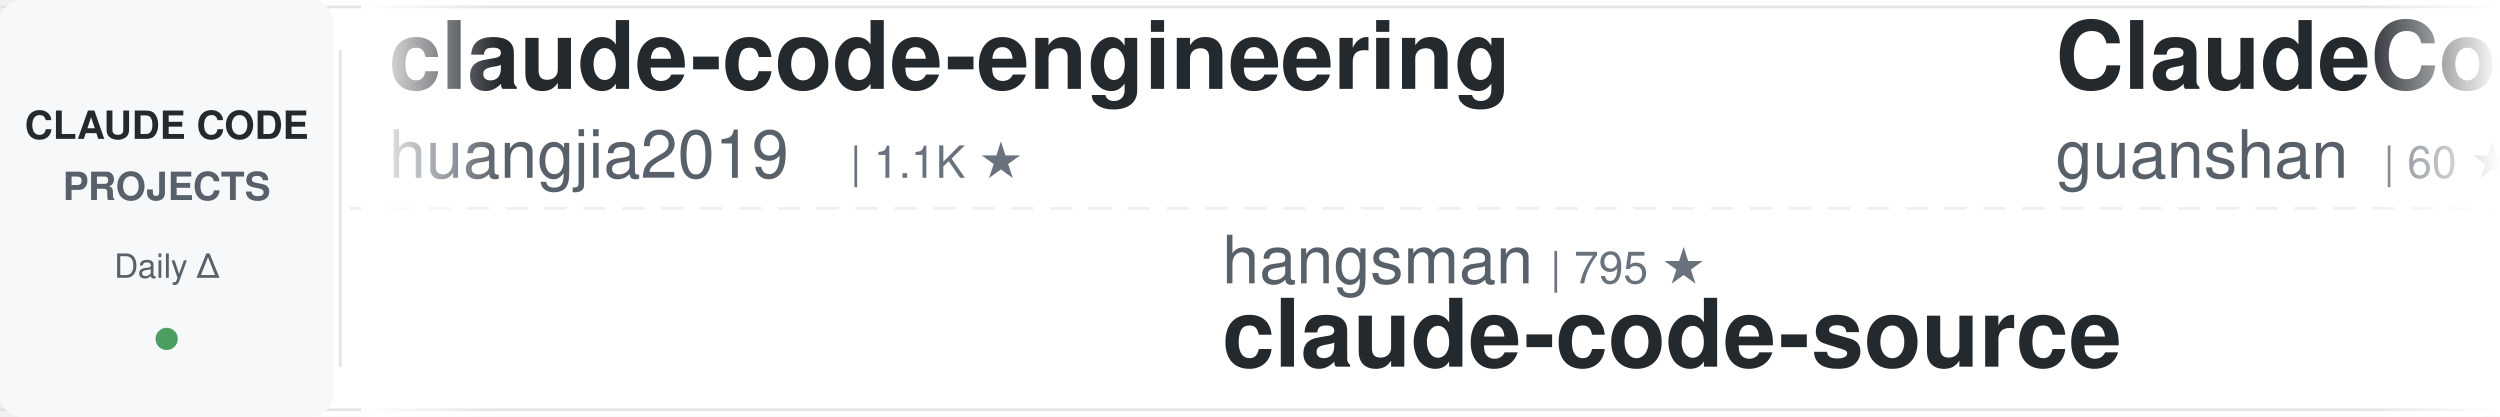
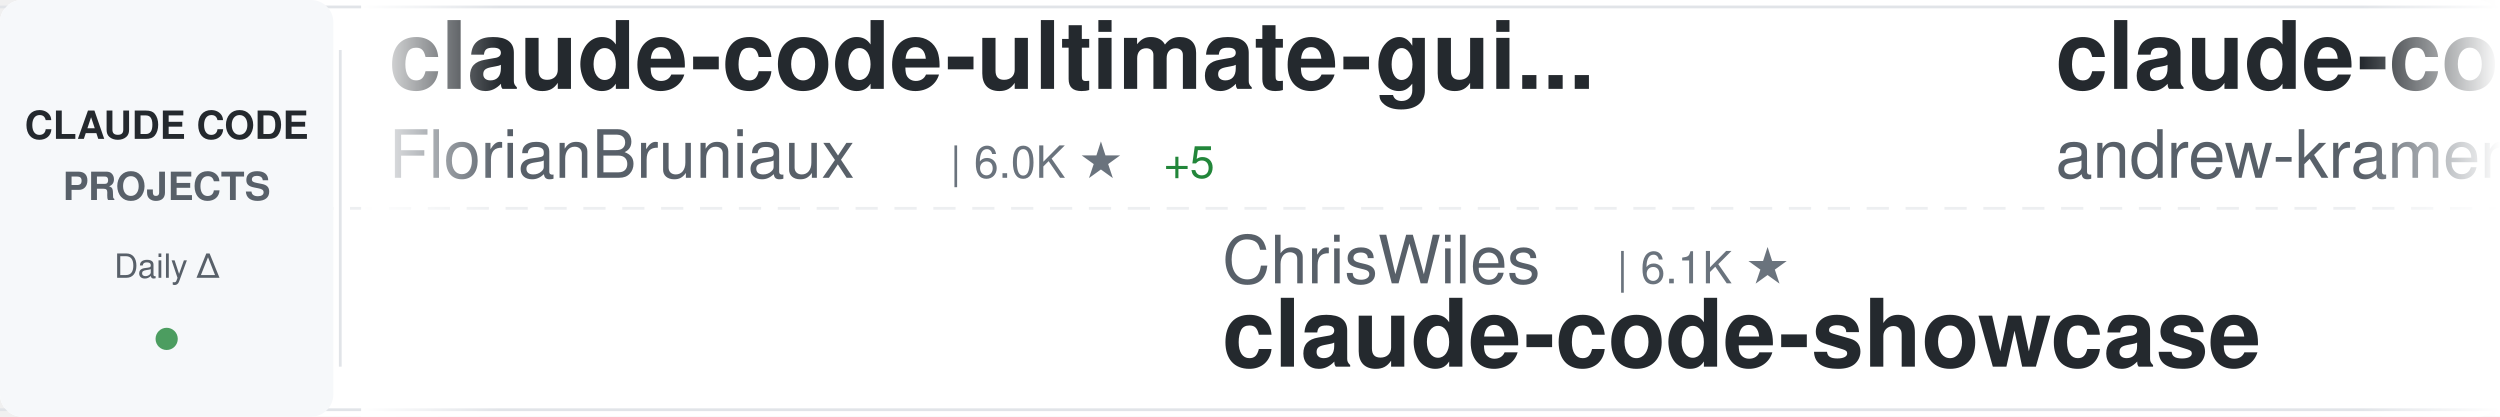
<svg xmlns="http://www.w3.org/2000/svg" width="900" height="150">
  <defs>
    <linearGradient id="awesomeLeftFade" x1="0%" y1="0%" x2="100%" y2="0%">
      <stop offset="0%" style="stop-color:#ffffff;stop-opacity:1" />
      <stop offset="100%" style="stop-color:#ffffff;stop-opacity:0" />
    </linearGradient>
    <linearGradient id="awesomeRightFade" x1="0%" y1="0%" x2="100%" y2="0%">
      <stop offset="0%" style="stop-color:#ffffff;stop-opacity:0" />
      <stop offset="100%" style="stop-color:#ffffff;stop-opacity:1" />
    </linearGradient>
  </defs>
  <rect width="900" height="150" fill="#ffffff" rx="8" />
  <rect x="0" y="2" width="900" height="1" fill="#e1e4e8" />
  <rect x="0" y="147" width="900" height="1" fill="#e1e4e8" />
  <line x1="0" y1="75" x2="900" y2="75" stroke="#e1e4e8" stroke-width="1" stroke-dasharray="8 6" opacity="0.6" />
  <rect x="0" y="0" width="120" height="150" fill="#f6f8fa" rx="8" />
  <text x="60" y="50" font-family="-apple-system, BlinkMacSystemFont, 'Segoe UI', Helvetica, Arial, sans-serif" font-size="14" font-weight="600" fill="#24292e" text-anchor="middle">CLAUDE CODE</text>
  <text x="60" y="72" font-family="-apple-system, BlinkMacSystemFont, 'Segoe UI', Helvetica, Arial, sans-serif" font-size="14" font-weight="600" fill="#586069" text-anchor="middle">PROJECTS</text>
  <text x="60" y="100" font-family="-apple-system, BlinkMacSystemFont, 'Segoe UI', Helvetica, Arial, sans-serif" font-size="12" font-weight="500" fill="#586069" text-anchor="middle">Daily Δ</text>
  <circle cx="60" cy="122" r="4" fill="#22863a" opacity="0.8" />
  <rect x="122" y="18" width="1" height="114" fill="#e1e4e8" />
  <clipPath id="awesomeTickerClip">
    <rect x="130" y="0" width="770" height="150" />
  </clipPath>
  <g clip-path="url(#awesomeTickerClip)">
    <g id="awesomeTickerItems">
      <animateTransform attributeName="transform" attributeType="XML" type="translate" from="0 0" to="-3000 0" dur="54s" repeatCount="indefinite" />
      <g transform="translate(0, 0)">
-         <text x="140" y="32" font-family="-apple-system, BlinkMacSystemFont, 'Segoe UI', Helvetica, Arial, sans-serif" font-size="34" font-weight="600" fill="#24292e">claude-code-engineering</text>
-         <text x="140" y="64" font-family="-apple-system, BlinkMacSystemFont, 'Segoe UI', Helvetica, Arial, sans-serif" font-size="24" font-weight="400" fill="#586069">huangjia2019</text>
-         <text x="306" y="64" font-family="-apple-system, BlinkMacSystemFont, 'Segoe UI', Helvetica, Arial, sans-serif" font-size="16" font-weight="500" fill="#6a737d">| 1.1K ★</text>
+         <text x="140" y="32" font-family="-apple-system, BlinkMacSystemFont, 'Segoe UI', Helvetica, Arial, sans-serif" font-size="34" font-weight="600" fill="#24292e">claude-code-ultimate-gui...</text>
+         <text x="140" y="64" font-family="-apple-system, BlinkMacSystemFont, 'Segoe UI', Helvetica, Arial, sans-serif" font-size="24" font-weight="400" fill="#586069">FlorianBruniaux</text>
+         <text x="342" y="64" font-family="-apple-system, BlinkMacSystemFont, 'Segoe UI', Helvetica, Arial, sans-serif" font-size="16" font-weight="500" fill="#6a737d">| 6.0K ★</text>
+         <text x="419" y="64" font-family="-apple-system, BlinkMacSystemFont, 'Segoe UI', Helvetica, Arial, sans-serif" font-size="16" font-weight="500" fill="#22863a"> +5</text>
      </g>
      <g transform="translate(300, 0)">
-         <text x="140" y="102" font-family="-apple-system, BlinkMacSystemFont, 'Segoe UI', Helvetica, Arial, sans-serif" font-size="24" font-weight="400" fill="#586069">hangsman</text>
-         <text x="258" y="102" font-family="-apple-system, BlinkMacSystemFont, 'Segoe UI', Helvetica, Arial, sans-serif" font-size="16" font-weight="500" fill="#6a737d">| 795 ★</text>
+         <text x="140" y="102" font-family="-apple-system, BlinkMacSystemFont, 'Segoe UI', Helvetica, Arial, sans-serif" font-size="24" font-weight="400" fill="#586069">ChrisWiles</text>
+         <text x="282" y="102" font-family="-apple-system, BlinkMacSystemFont, 'Segoe UI', Helvetica, Arial, sans-serif" font-size="16" font-weight="500" fill="#6a737d">| 6.1K ★</text>
+         <text x="140" y="132" font-family="-apple-system, BlinkMacSystemFont, 'Segoe UI', Helvetica, Arial, sans-serif" font-size="34" font-weight="600" fill="#24292e">claude-code-showcase</text>
+       </g>
+       <g transform="translate(600, 0)">
+         <text x="140" y="32" font-family="-apple-system, BlinkMacSystemFont, 'Segoe UI', Helvetica, Arial, sans-serif" font-size="34" font-weight="600" fill="#24292e">claude-code-source-build</text>
+         <text x="140" y="64" font-family="-apple-system, BlinkMacSystemFont, 'Segoe UI', Helvetica, Arial, sans-serif" font-size="24" font-weight="400" fill="#586069">andrew-kramer-inno</text>
+         <text x="378" y="64" font-family="-apple-system, BlinkMacSystemFont, 'Segoe UI', Helvetica, Arial, sans-serif" font-size="16" font-weight="500" fill="#6a737d">| 595 ★</text>
+       </g>
+       <g transform="translate(900, 0)">
+         <text x="140" y="102" font-family="-apple-system, BlinkMacSystemFont, 'Segoe UI', Helvetica, Arial, sans-serif" font-size="24" font-weight="400" fill="#586069">guanshan</text>
+         <text x="258" y="102" font-family="-apple-system, BlinkMacSystemFont, 'Segoe UI', Helvetica, Arial, sans-serif" font-size="16" font-weight="500" fill="#6a737d">| 60 ★</text>
+         <text x="140" y="132" font-family="-apple-system, BlinkMacSystemFont, 'Segoe UI', Helvetica, Arial, sans-serif" font-size="34" font-weight="600" fill="#24292e">ClaudeCode</text>
+       </g>
+       <g transform="translate(1200, 0)">
+         <text x="140" y="32" font-family="-apple-system, BlinkMacSystemFont, 'Segoe UI', Helvetica, Arial, sans-serif" font-size="34" font-weight="600" fill="#24292e">claude-code-from-source</text>
+         <text x="140" y="64" font-family="-apple-system, BlinkMacSystemFont, 'Segoe UI', Helvetica, Arial, sans-serif" font-size="24" font-weight="400" fill="#586069">alejandrobalderas</text>
+         <text x="366" y="64" font-family="-apple-system, BlinkMacSystemFont, 'Segoe UI', Helvetica, Arial, sans-serif" font-size="16" font-weight="500" fill="#6a737d">| 2.9K ★</text>
+         <text x="443" y="64" font-family="-apple-system, BlinkMacSystemFont, 'Segoe UI', Helvetica, Arial, sans-serif" font-size="16" font-weight="500" fill="#22863a"> +1</text>
+       </g>
+       <g transform="translate(1500, 0)">
+         <text x="140" y="102" font-family="-apple-system, BlinkMacSystemFont, 'Segoe UI', Helvetica, Arial, sans-serif" font-size="24" font-weight="400" fill="#586069">oboard</text>
+         <text x="234" y="102" font-family="-apple-system, BlinkMacSystemFont, 'Segoe UI', Helvetica, Arial, sans-serif" font-size="16" font-weight="500" fill="#6a737d">| 3.3K ★</text>
+         <text x="140" y="132" font-family="-apple-system, BlinkMacSystemFont, 'Segoe UI', Helvetica, Arial, sans-serif" font-size="34" font-weight="600" fill="#24292e">claude-code-rev</text>
+       </g>
+       <g transform="translate(1800, 0)">
+         <text x="140" y="32" font-family="-apple-system, BlinkMacSystemFont, 'Segoe UI', Helvetica, Arial, sans-serif" font-size="34" font-weight="600" fill="#24292e">free-claude-code</text>
+         <text x="140" y="64" font-family="-apple-system, BlinkMacSystemFont, 'Segoe UI', Helvetica, Arial, sans-serif" font-size="24" font-weight="400" fill="#586069">Alishahryar1</text>
+         <text x="306" y="64" font-family="-apple-system, BlinkMacSystemFont, 'Segoe UI', Helvetica, Arial, sans-serif" font-size="16" font-weight="500" fill="#6a737d">| 56.0K ★</text>
+         <text x="392" y="64" font-family="-apple-system, BlinkMacSystemFont, 'Segoe UI', Helvetica, Arial, sans-serif" font-size="16" font-weight="500" fill="#22863a"> +16</text>
+       </g>
+       <g transform="translate(2100, 0)">
+         <text x="140" y="102" font-family="-apple-system, BlinkMacSystemFont, 'Segoe UI', Helvetica, Arial, sans-serif" font-size="24" font-weight="400" fill="#586069">JrCx7scC</text>
+         <text x="258" y="102" font-family="-apple-system, BlinkMacSystemFont, 'Segoe UI', Helvetica, Arial, sans-serif" font-size="16" font-weight="500" fill="#6a737d">| 376 ★</text>
        <text x="140" y="132" font-family="-apple-system, BlinkMacSystemFont, 'Segoe UI', Helvetica, Arial, sans-serif" font-size="34" font-weight="600" fill="#24292e">claude-code-source</text>
      </g>
-       <g transform="translate(600, 0)">
-         <text x="140" y="32" font-family="-apple-system, BlinkMacSystemFont, 'Segoe UI', Helvetica, Arial, sans-serif" font-size="34" font-weight="600" fill="#24292e">ClaudeCode</text>
-         <text x="140" y="64" font-family="-apple-system, BlinkMacSystemFont, 'Segoe UI', Helvetica, Arial, sans-serif" font-size="24" font-weight="400" fill="#586069">guanshan</text>
-         <text x="258" y="64" font-family="-apple-system, BlinkMacSystemFont, 'Segoe UI', Helvetica, Arial, sans-serif" font-size="16" font-weight="500" fill="#6a737d">| 60 ★</text>
-         <text x="317" y="64" font-family="-apple-system, BlinkMacSystemFont, 'Segoe UI', Helvetica, Arial, sans-serif" font-size="16" font-weight="500" fill="#cb2431"> -1</text>
-       </g>
-       <g transform="translate(900, 0)">
-         <text x="140" y="102" font-family="-apple-system, BlinkMacSystemFont, 'Segoe UI', Helvetica, Arial, sans-serif" font-size="24" font-weight="400" fill="#586069">ChinaSiro</text>
-         <text x="270" y="102" font-family="-apple-system, BlinkMacSystemFont, 'Segoe UI', Helvetica, Arial, sans-serif" font-size="16" font-weight="500" fill="#6a737d">| 9.7K ★</text>
-         <text x="140" y="132" font-family="-apple-system, BlinkMacSystemFont, 'Segoe UI', Helvetica, Arial, sans-serif" font-size="34" font-weight="600" fill="#24292e">claude-code-sourcemap</text>
-       </g>
-       <g transform="translate(1200, 0)">
-         <text x="140" y="32" font-family="-apple-system, BlinkMacSystemFont, 'Segoe UI', Helvetica, Arial, sans-serif" font-size="34" font-weight="600" fill="#24292e">claude_codex_bridge</text>
-         <text x="140" y="64" font-family="-apple-system, BlinkMacSystemFont, 'Segoe UI', Helvetica, Arial, sans-serif" font-size="24" font-weight="400" fill="#586069">SeemSeam</text>
-         <text x="258" y="64" font-family="-apple-system, BlinkMacSystemFont, 'Segoe UI', Helvetica, Arial, sans-serif" font-size="16" font-weight="500" fill="#6a737d">| 3.5K ★</text>
-         <text x="335" y="64" font-family="-apple-system, BlinkMacSystemFont, 'Segoe UI', Helvetica, Arial, sans-serif" font-size="16" font-weight="500" fill="#22863a"> +1</text>
-       </g>
-       <g transform="translate(1500, 0)">
-         <text x="140" y="102" font-family="-apple-system, BlinkMacSystemFont, 'Segoe UI', Helvetica, Arial, sans-serif" font-size="24" font-weight="400" fill="#586069">VoltAgent</text>
-         <text x="270" y="102" font-family="-apple-system, BlinkMacSystemFont, 'Segoe UI', Helvetica, Arial, sans-serif" font-size="16" font-weight="500" fill="#6a737d">| 25.3K ★</text>
-         <text x="356" y="102" font-family="-apple-system, BlinkMacSystemFont, 'Segoe UI', Helvetica, Arial, sans-serif" font-size="16" font-weight="500" fill="#22863a"> +5</text>
-         <text x="140" y="132" font-family="-apple-system, BlinkMacSystemFont, 'Segoe UI', Helvetica, Arial, sans-serif" font-size="34" font-weight="600" fill="#24292e">awesome-claude-code-suba...</text>
-       </g>
-       <g transform="translate(1800, 0)">
-         <text x="140" y="32" font-family="-apple-system, BlinkMacSystemFont, 'Segoe UI', Helvetica, Arial, sans-serif" font-size="34" font-weight="600" fill="#24292e">claude-code-from-scratch</text>
-         <text x="140" y="64" font-family="-apple-system, BlinkMacSystemFont, 'Segoe UI', Helvetica, Arial, sans-serif" font-size="24" font-weight="400" fill="#586069">Windy3f3f3f3f</text>
-         <text x="318" y="64" font-family="-apple-system, BlinkMacSystemFont, 'Segoe UI', Helvetica, Arial, sans-serif" font-size="16" font-weight="500" fill="#6a737d">| 2.7K ★</text>
-       </g>
-       <g transform="translate(2100, 0)">
-         <text x="140" y="102" font-family="-apple-system, BlinkMacSystemFont, 'Segoe UI', Helvetica, Arial, sans-serif" font-size="24" font-weight="400" fill="#586069">Chachamaru127</text>
-         <text x="318" y="102" font-family="-apple-system, BlinkMacSystemFont, 'Segoe UI', Helvetica, Arial, sans-serif" font-size="16" font-weight="500" fill="#6a737d">| 3.1K ★</text>
-         <text x="140" y="132" font-family="-apple-system, BlinkMacSystemFont, 'Segoe UI', Helvetica, Arial, sans-serif" font-size="34" font-weight="600" fill="#24292e">claude-code-harness</text>
-       </g>
      <g transform="translate(2400, 0)">
-         <text x="140" y="32" font-family="-apple-system, BlinkMacSystemFont, 'Segoe UI', Helvetica, Arial, sans-serif" font-size="34" font-weight="600" fill="#24292e">claude-code-showcase</text>
-         <text x="140" y="64" font-family="-apple-system, BlinkMacSystemFont, 'Segoe UI', Helvetica, Arial, sans-serif" font-size="24" font-weight="400" fill="#586069">ChrisWiles</text>
-         <text x="282" y="64" font-family="-apple-system, BlinkMacSystemFont, 'Segoe UI', Helvetica, Arial, sans-serif" font-size="16" font-weight="500" fill="#6a737d">| 6.1K ★</text>
+         <text x="140" y="32" font-family="-apple-system, BlinkMacSystemFont, 'Segoe UI', Helvetica, Arial, sans-serif" font-size="34" font-weight="600" fill="#24292e">ClaudeCode-Portable</text>
+         <text x="140" y="64" font-family="-apple-system, BlinkMacSystemFont, 'Segoe UI', Helvetica, Arial, sans-serif" font-size="24" font-weight="400" fill="#586069">techjarves</text>
+         <text x="282" y="64" font-family="-apple-system, BlinkMacSystemFont, 'Segoe UI', Helvetica, Arial, sans-serif" font-size="16" font-weight="500" fill="#6a737d">| 1.5K ★</text>
+         <text x="359" y="64" font-family="-apple-system, BlinkMacSystemFont, 'Segoe UI', Helvetica, Arial, sans-serif" font-size="16" font-weight="500" fill="#22863a"> +2</text>
      </g>
      <g transform="translate(2700, 0)">
-         <text x="140" y="102" font-family="-apple-system, BlinkMacSystemFont, 'Segoe UI', Helvetica, Arial, sans-serif" font-size="24" font-weight="400" fill="#586069">Yuyz0112</text>
-         <text x="258" y="102" font-family="-apple-system, BlinkMacSystemFont, 'Segoe UI', Helvetica, Arial, sans-serif" font-size="16" font-weight="500" fill="#6a737d">| 2.4K ★</text>
-         <text x="140" y="132" font-family="-apple-system, BlinkMacSystemFont, 'Segoe UI', Helvetica, Arial, sans-serif" font-size="34" font-weight="600" fill="#24292e">claude-code-reverse</text>
+         <text x="140" y="102" font-family="-apple-system, BlinkMacSystemFont, 'Segoe UI', Helvetica, Arial, sans-serif" font-size="24" font-weight="400" fill="#586069">Yeachan-Heo</text>
+         <text x="294" y="102" font-family="-apple-system, BlinkMacSystemFont, 'Segoe UI', Helvetica, Arial, sans-serif" font-size="16" font-weight="500" fill="#6a737d">| 39.4K ★</text>
+         <text x="380" y="102" font-family="-apple-system, BlinkMacSystemFont, 'Segoe UI', Helvetica, Arial, sans-serif" font-size="16" font-weight="500" fill="#22863a"> +3</text>
+         <text x="140" y="132" font-family="-apple-system, BlinkMacSystemFont, 'Segoe UI', Helvetica, Arial, sans-serif" font-size="34" font-weight="600" fill="#24292e">oh-my-claudecode</text>
      </g>
      <g transform="translate(3000, 0)">
-         <text x="140" y="32" font-family="-apple-system, BlinkMacSystemFont, 'Segoe UI', Helvetica, Arial, sans-serif" font-size="34" font-weight="600" fill="#24292e">claude-code-engineering</text>
-         <text x="140" y="64" font-family="-apple-system, BlinkMacSystemFont, 'Segoe UI', Helvetica, Arial, sans-serif" font-size="24" font-weight="400" fill="#586069">huangjia2019</text>
-         <text x="306" y="64" font-family="-apple-system, BlinkMacSystemFont, 'Segoe UI', Helvetica, Arial, sans-serif" font-size="16" font-weight="500" fill="#6a737d">| 1.1K ★</text>
+         <text x="140" y="32" font-family="-apple-system, BlinkMacSystemFont, 'Segoe UI', Helvetica, Arial, sans-serif" font-size="34" font-weight="600" fill="#24292e">claude-code-ultimate-gui...</text>
+         <text x="140" y="64" font-family="-apple-system, BlinkMacSystemFont, 'Segoe UI', Helvetica, Arial, sans-serif" font-size="24" font-weight="400" fill="#586069">FlorianBruniaux</text>
+         <text x="342" y="64" font-family="-apple-system, BlinkMacSystemFont, 'Segoe UI', Helvetica, Arial, sans-serif" font-size="16" font-weight="500" fill="#6a737d">| 6.0K ★</text>
+         <text x="419" y="64" font-family="-apple-system, BlinkMacSystemFont, 'Segoe UI', Helvetica, Arial, sans-serif" font-size="16" font-weight="500" fill="#22863a"> +5</text>
      </g>
      <g transform="translate(3300, 0)">
-         <text x="140" y="102" font-family="-apple-system, BlinkMacSystemFont, 'Segoe UI', Helvetica, Arial, sans-serif" font-size="24" font-weight="400" fill="#586069">hangsman</text>
-         <text x="258" y="102" font-family="-apple-system, BlinkMacSystemFont, 'Segoe UI', Helvetica, Arial, sans-serif" font-size="16" font-weight="500" fill="#6a737d">| 795 ★</text>
-         <text x="140" y="132" font-family="-apple-system, BlinkMacSystemFont, 'Segoe UI', Helvetica, Arial, sans-serif" font-size="34" font-weight="600" fill="#24292e">claude-code-source</text>
+         <text x="140" y="102" font-family="-apple-system, BlinkMacSystemFont, 'Segoe UI', Helvetica, Arial, sans-serif" font-size="24" font-weight="400" fill="#586069">ChrisWiles</text>
+         <text x="282" y="102" font-family="-apple-system, BlinkMacSystemFont, 'Segoe UI', Helvetica, Arial, sans-serif" font-size="16" font-weight="500" fill="#6a737d">| 6.1K ★</text>
+         <text x="140" y="132" font-family="-apple-system, BlinkMacSystemFont, 'Segoe UI', Helvetica, Arial, sans-serif" font-size="34" font-weight="600" fill="#24292e">claude-code-showcase</text>
      </g>
      <g transform="translate(3600, 0)">
-         <text x="140" y="32" font-family="-apple-system, BlinkMacSystemFont, 'Segoe UI', Helvetica, Arial, sans-serif" font-size="34" font-weight="600" fill="#24292e">ClaudeCode</text>
-         <text x="140" y="64" font-family="-apple-system, BlinkMacSystemFont, 'Segoe UI', Helvetica, Arial, sans-serif" font-size="24" font-weight="400" fill="#586069">guanshan</text>
-         <text x="258" y="64" font-family="-apple-system, BlinkMacSystemFont, 'Segoe UI', Helvetica, Arial, sans-serif" font-size="16" font-weight="500" fill="#6a737d">| 60 ★</text>
-         <text x="317" y="64" font-family="-apple-system, BlinkMacSystemFont, 'Segoe UI', Helvetica, Arial, sans-serif" font-size="16" font-weight="500" fill="#cb2431"> -1</text>
+         <text x="140" y="32" font-family="-apple-system, BlinkMacSystemFont, 'Segoe UI', Helvetica, Arial, sans-serif" font-size="34" font-weight="600" fill="#24292e">claude-code-source-build</text>
+         <text x="140" y="64" font-family="-apple-system, BlinkMacSystemFont, 'Segoe UI', Helvetica, Arial, sans-serif" font-size="24" font-weight="400" fill="#586069">andrew-kramer-inno</text>
+         <text x="378" y="64" font-family="-apple-system, BlinkMacSystemFont, 'Segoe UI', Helvetica, Arial, sans-serif" font-size="16" font-weight="500" fill="#6a737d">| 595 ★</text>
      </g>
      <g transform="translate(3900, 0)">
-         <text x="140" y="102" font-family="-apple-system, BlinkMacSystemFont, 'Segoe UI', Helvetica, Arial, sans-serif" font-size="24" font-weight="400" fill="#586069">ChinaSiro</text>
-         <text x="270" y="102" font-family="-apple-system, BlinkMacSystemFont, 'Segoe UI', Helvetica, Arial, sans-serif" font-size="16" font-weight="500" fill="#6a737d">| 9.7K ★</text>
-         <text x="140" y="132" font-family="-apple-system, BlinkMacSystemFont, 'Segoe UI', Helvetica, Arial, sans-serif" font-size="34" font-weight="600" fill="#24292e">claude-code-sourcemap</text>
+         <text x="140" y="102" font-family="-apple-system, BlinkMacSystemFont, 'Segoe UI', Helvetica, Arial, sans-serif" font-size="24" font-weight="400" fill="#586069">guanshan</text>
+         <text x="258" y="102" font-family="-apple-system, BlinkMacSystemFont, 'Segoe UI', Helvetica, Arial, sans-serif" font-size="16" font-weight="500" fill="#6a737d">| 60 ★</text>
+         <text x="140" y="132" font-family="-apple-system, BlinkMacSystemFont, 'Segoe UI', Helvetica, Arial, sans-serif" font-size="34" font-weight="600" fill="#24292e">ClaudeCode</text>
      </g>
    </g>
  </g>
  <rect x="130" y="0" width="50" height="150" fill="url(#awesomeLeftFade)" />
  <rect x="850" y="0" width="50" height="150" fill="url(#awesomeRightFade)" />
</svg>
